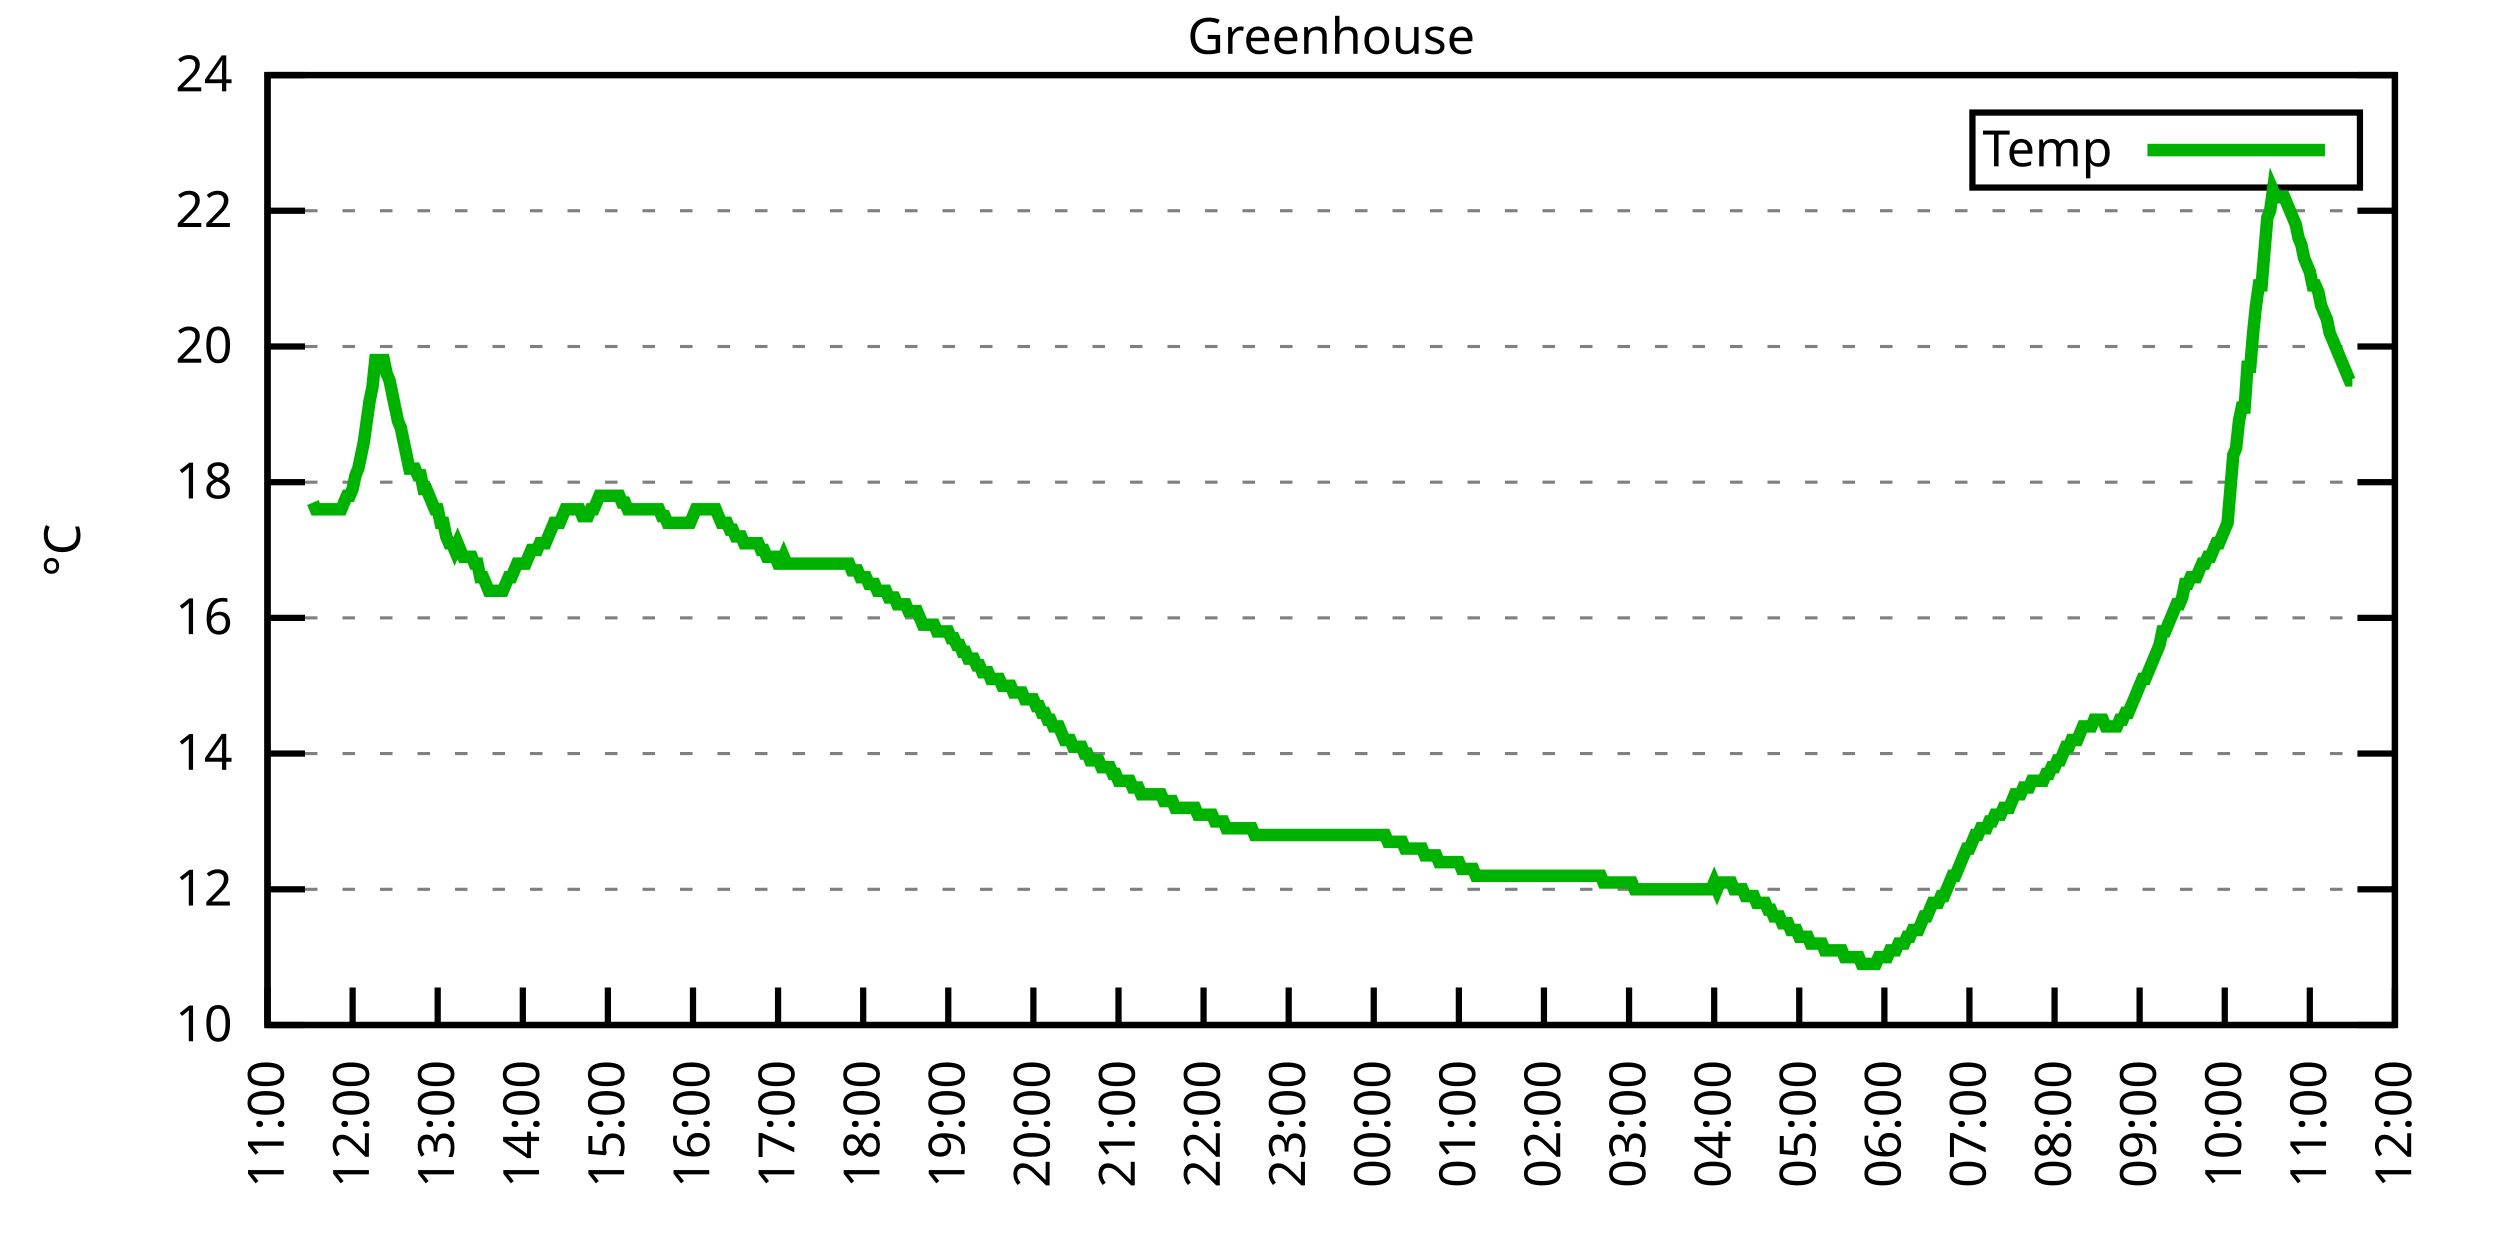
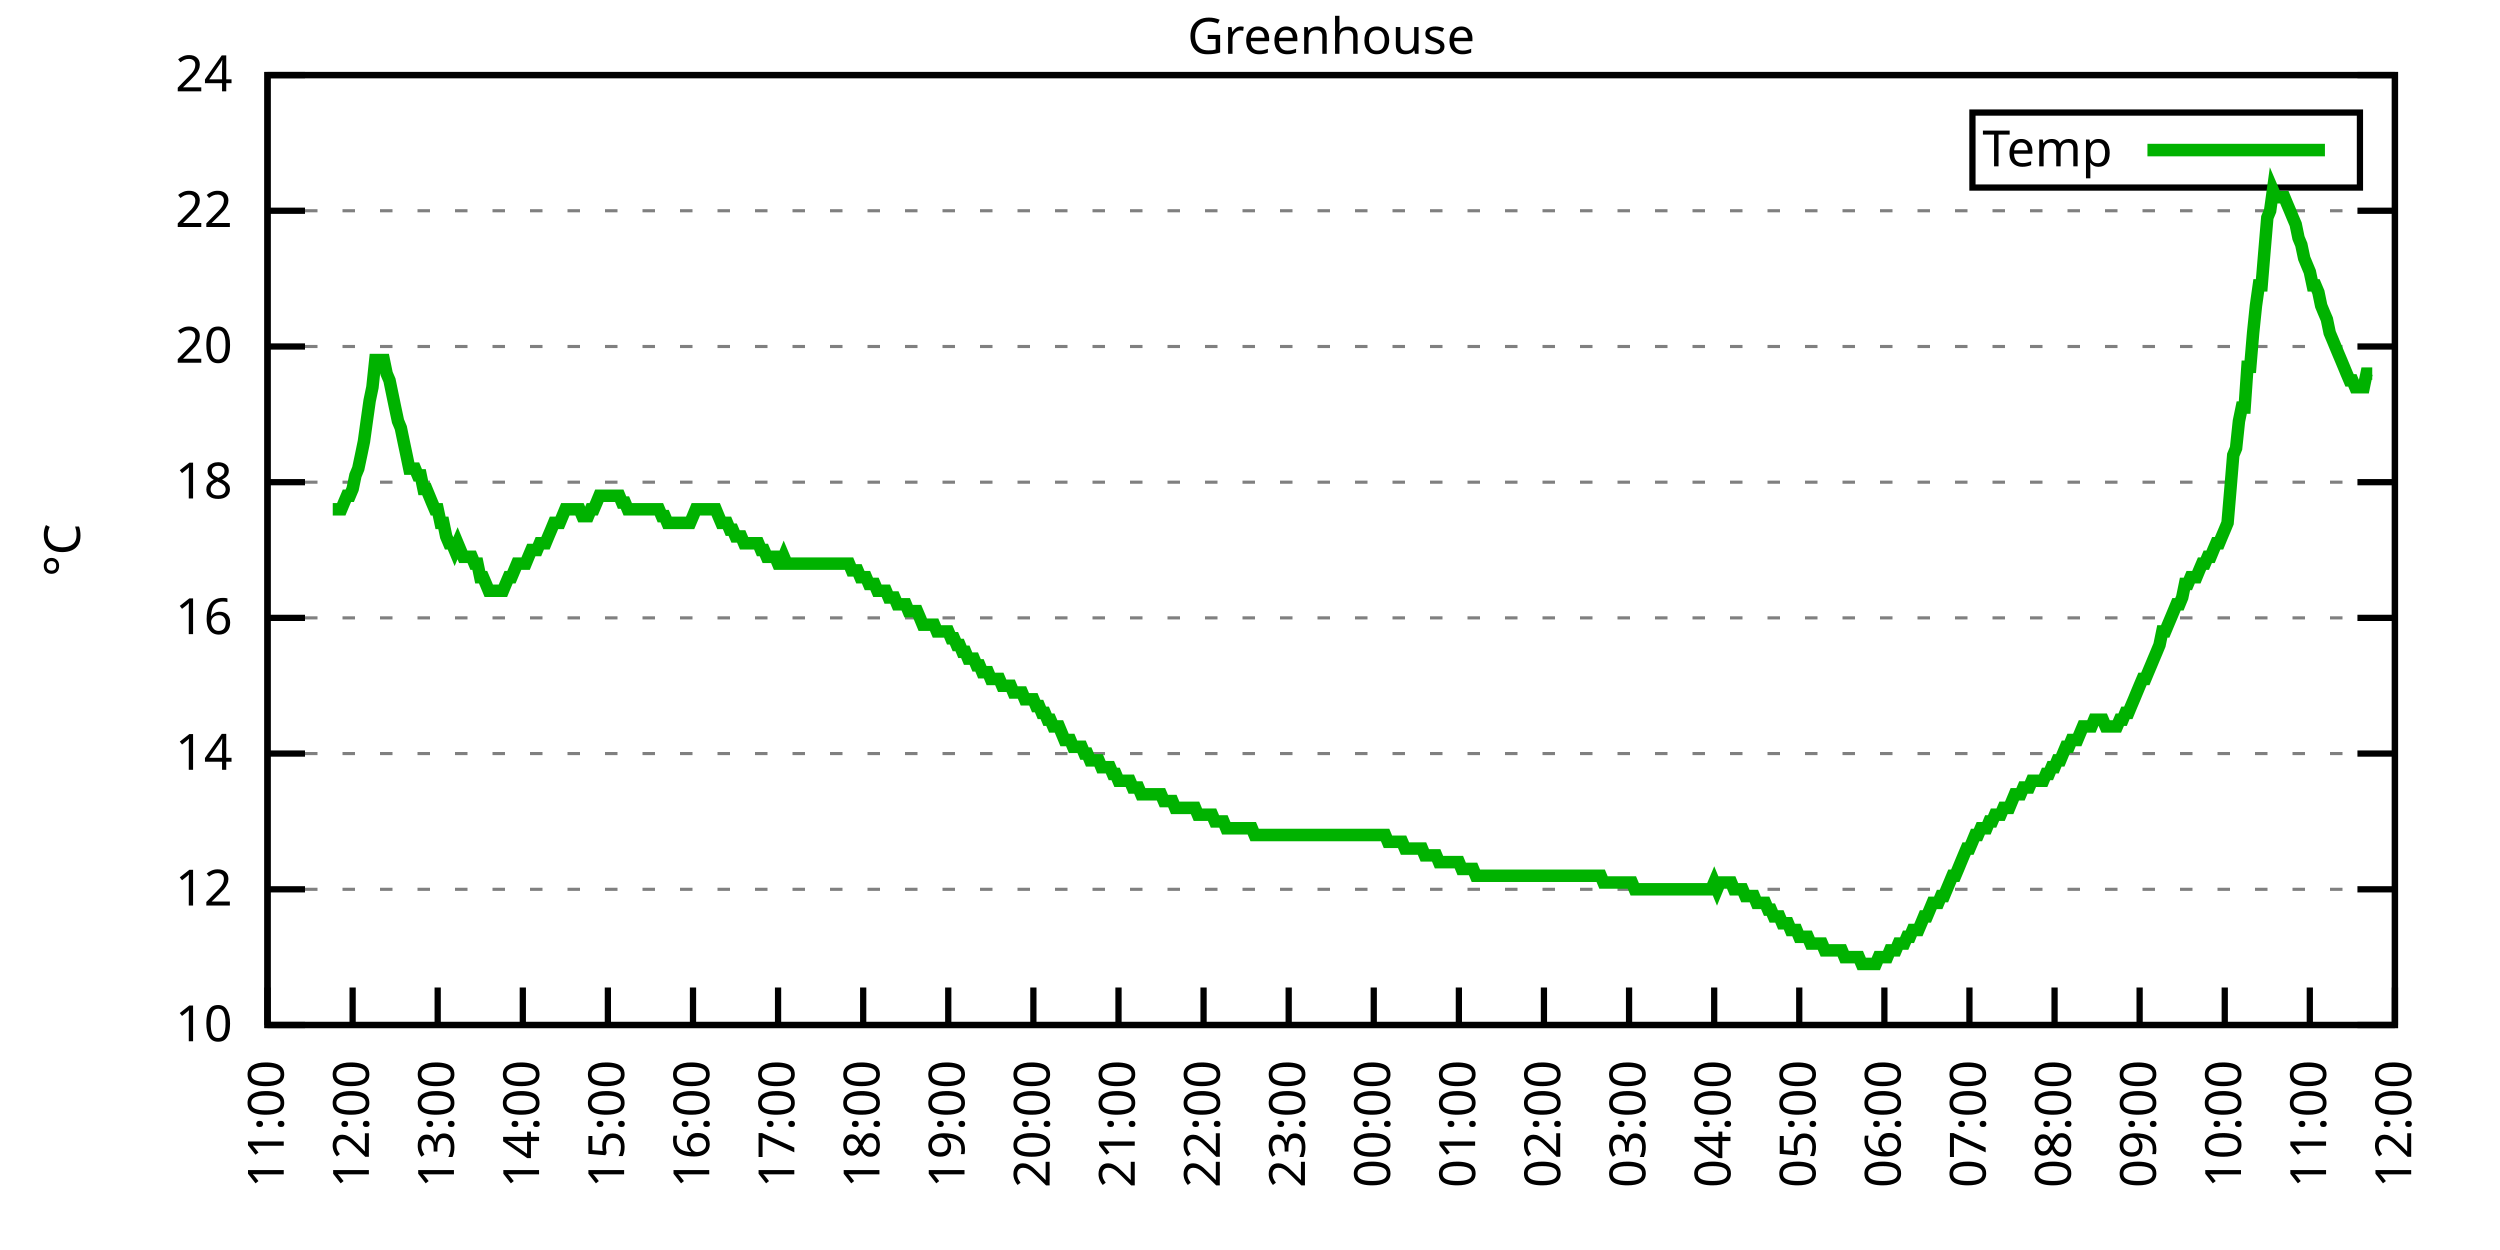
<svg xmlns="http://www.w3.org/2000/svg" xmlns:xlink="http://www.w3.org/1999/xlink" width="400" height="200" viewBox="0 0 400 200">
  <g id="gnuplot_canvas">
    <rect x="0" y="0" width="400" height="200" fill="none" />
    <defs>
      <circle id="gpDot" r="0.5" stroke-width="0.5" stroke="currentColor" />
      <path id="gpPt0" stroke-width="0.333" stroke="currentColor" d="M-1,0 h2 M0,-1 v2" />
      <path id="gpPt1" stroke-width="0.333" stroke="currentColor" d="M-1,-1 L1,1 M1,-1 L-1,1" />
      <path id="gpPt2" stroke-width="0.333" stroke="currentColor" d="M-1,0 L1,0 M0,-1 L0,1 M-1,-1 L1,1 M-1,1 L1,-1" />
      <rect id="gpPt3" stroke-width="0.333" stroke="currentColor" x="-1" y="-1" width="2" height="2" />
      <rect id="gpPt4" stroke-width="0.333" stroke="currentColor" fill="currentColor" x="-1" y="-1" width="2" height="2" />
      <circle id="gpPt5" stroke-width="0.333" stroke="currentColor" cx="0" cy="0" r="1" />
      <use xlink:href="#gpPt5" id="gpPt6" fill="currentColor" stroke="none" />
      <path id="gpPt7" stroke-width="0.333" stroke="currentColor" d="M0,-1.33 L-1.33,0.67 L1.33,0.67 z" />
      <use xlink:href="#gpPt7" id="gpPt8" fill="currentColor" stroke="none" />
      <use xlink:href="#gpPt7" id="gpPt9" stroke="currentColor" transform="rotate(180)" />
      <use xlink:href="#gpPt9" id="gpPt10" fill="currentColor" stroke="none" />
      <use xlink:href="#gpPt3" id="gpPt11" stroke="currentColor" transform="rotate(45)" />
      <use xlink:href="#gpPt11" id="gpPt12" fill="currentColor" stroke="none" />
      <path id="gpPt13" stroke-width="0.333" stroke="currentColor" d="M0,1.330 L1.265,0.411 L0.782,-1.067 L-0.782,-1.076 L-1.265,0.411 z" />
      <use xlink:href="#gpPt13" id="gpPt14" fill="currentColor" stroke="none" />
      <filter id="textbox" filterUnits="objectBoundingBox" x="0" y="0" height="1" width="1">
        <feFlood flood-color="white" flood-opacity="1" result="bgnd" />
        <feComposite in="SourceGraphic" in2="bgnd" operator="atop" />
      </filter>
      <filter id="greybox" filterUnits="objectBoundingBox" x="0" y="0" height="1" width="1">
        <feFlood flood-color="lightgrey" flood-opacity="1" result="grey" />
        <feComposite in="SourceGraphic" in2="grey" operator="atop" />
      </filter>
    </defs>
    <g fill="none" color="white" stroke="currentColor" stroke-width="1.00" stroke-linecap="butt" stroke-linejoin="miter">
</g>
    <g fill="none" color="black" stroke="currentColor" stroke-width="1.00" stroke-linecap="butt" stroke-linejoin="miter">
      <g stroke="none" shape-rendering="crispEdges">
        <polygon fill="rgb(255, 255, 255)" points="42.80,164.00 383.18,164.00 383.18,12.02 42.80,12.02 " />
      </g>
    </g>
    <g fill="none" color="black" stroke="currentColor" stroke-width="1.00" stroke-linecap="butt" stroke-linejoin="miter">
</g>
    <g fill="none" color="black" stroke="black" stroke-width="0.50" stroke-linecap="butt" stroke-linejoin="miter">
</g>
    <g fill="none" color="gray" stroke="currentColor" stroke-width="0.50" stroke-linecap="butt" stroke-linejoin="miter">
      <path stroke="gray" stroke-dasharray="2,4" class="gridline" d="M42.80,164.00 L383.19,164.00  " />
    </g>
    <g fill="none" color="gray" stroke="gray" stroke-width="1.00" stroke-linecap="butt" stroke-linejoin="miter">
</g>
    <g fill="none" color="black" stroke="currentColor" stroke-width="1.00" stroke-linecap="butt" stroke-linejoin="miter">
      <path stroke="black" d="M42.80,164.00 L48.80,164.00 M383.19,164.00 L377.19,164.00  " />
      <g transform="translate(37.20,166.60)" stroke="none" fill="black" font-family="Sans" font-size="8.00" text-anchor="end">
        <text>
          <tspan font-family="Sans"> 10</tspan>
        </text>
      </g>
    </g>
    <g fill="none" color="black" stroke="currentColor" stroke-width="1.00" stroke-linecap="butt" stroke-linejoin="miter">
</g>
    <g fill="none" color="black" stroke="black" stroke-width="0.50" stroke-linecap="butt" stroke-linejoin="miter">
</g>
    <g fill="none" color="gray" stroke="currentColor" stroke-width="0.50" stroke-linecap="butt" stroke-linejoin="miter">
      <path stroke="gray" stroke-dasharray="2,4" class="gridline" d="M42.80,142.29 L383.19,142.29  " />
    </g>
    <g fill="none" color="gray" stroke="gray" stroke-width="1.00" stroke-linecap="butt" stroke-linejoin="miter">
</g>
    <g fill="none" color="black" stroke="currentColor" stroke-width="1.00" stroke-linecap="butt" stroke-linejoin="miter">
      <path stroke="black" d="M42.80,142.29 L48.80,142.29 M383.19,142.29 L377.19,142.29  " />
      <g transform="translate(37.20,144.89)" stroke="none" fill="black" font-family="Sans" font-size="8.00" text-anchor="end">
        <text>
          <tspan font-family="Sans"> 12</tspan>
        </text>
      </g>
    </g>
    <g fill="none" color="black" stroke="currentColor" stroke-width="1.00" stroke-linecap="butt" stroke-linejoin="miter">
</g>
    <g fill="none" color="black" stroke="black" stroke-width="0.50" stroke-linecap="butt" stroke-linejoin="miter">
</g>
    <g fill="none" color="gray" stroke="currentColor" stroke-width="0.50" stroke-linecap="butt" stroke-linejoin="miter">
      <path stroke="gray" stroke-dasharray="2,4" class="gridline" d="M42.80,120.57 L383.19,120.57  " />
    </g>
    <g fill="none" color="gray" stroke="gray" stroke-width="1.00" stroke-linecap="butt" stroke-linejoin="miter">
</g>
    <g fill="none" color="black" stroke="currentColor" stroke-width="1.00" stroke-linecap="butt" stroke-linejoin="miter">
      <path stroke="black" d="M42.80,120.57 L48.80,120.57 M383.19,120.57 L377.19,120.57  " />
      <g transform="translate(37.20,123.17)" stroke="none" fill="black" font-family="Sans" font-size="8.00" text-anchor="end">
        <text>
          <tspan font-family="Sans"> 14</tspan>
        </text>
      </g>
    </g>
    <g fill="none" color="black" stroke="currentColor" stroke-width="1.00" stroke-linecap="butt" stroke-linejoin="miter">
</g>
    <g fill="none" color="black" stroke="black" stroke-width="0.50" stroke-linecap="butt" stroke-linejoin="miter">
</g>
    <g fill="none" color="gray" stroke="currentColor" stroke-width="0.50" stroke-linecap="butt" stroke-linejoin="miter">
      <path stroke="gray" stroke-dasharray="2,4" class="gridline" d="M42.80,98.86 L383.19,98.86  " />
    </g>
    <g fill="none" color="gray" stroke="gray" stroke-width="1.00" stroke-linecap="butt" stroke-linejoin="miter">
</g>
    <g fill="none" color="black" stroke="currentColor" stroke-width="1.00" stroke-linecap="butt" stroke-linejoin="miter">
      <path stroke="black" d="M42.80,98.86 L48.80,98.86 M383.19,98.86 L377.19,98.86  " />
      <g transform="translate(37.20,101.46)" stroke="none" fill="black" font-family="Sans" font-size="8.00" text-anchor="end">
        <text>
          <tspan font-family="Sans"> 16</tspan>
        </text>
      </g>
    </g>
    <g fill="none" color="black" stroke="currentColor" stroke-width="1.00" stroke-linecap="butt" stroke-linejoin="miter">
</g>
    <g fill="none" color="black" stroke="black" stroke-width="0.50" stroke-linecap="butt" stroke-linejoin="miter">
</g>
    <g fill="none" color="gray" stroke="currentColor" stroke-width="0.50" stroke-linecap="butt" stroke-linejoin="miter">
      <path stroke="gray" stroke-dasharray="2,4" class="gridline" d="M42.80,77.15 L383.19,77.15  " />
    </g>
    <g fill="none" color="gray" stroke="gray" stroke-width="1.00" stroke-linecap="butt" stroke-linejoin="miter">
</g>
    <g fill="none" color="black" stroke="currentColor" stroke-width="1.00" stroke-linecap="butt" stroke-linejoin="miter">
      <path stroke="black" d="M42.80,77.15 L48.80,77.15 M383.19,77.15 L377.19,77.15  " />
      <g transform="translate(37.20,79.75)" stroke="none" fill="black" font-family="Sans" font-size="8.00" text-anchor="end">
        <text>
          <tspan font-family="Sans"> 18</tspan>
        </text>
      </g>
    </g>
    <g fill="none" color="black" stroke="currentColor" stroke-width="1.00" stroke-linecap="butt" stroke-linejoin="miter">
</g>
    <g fill="none" color="black" stroke="black" stroke-width="0.50" stroke-linecap="butt" stroke-linejoin="miter">
</g>
    <g fill="none" color="gray" stroke="currentColor" stroke-width="0.50" stroke-linecap="butt" stroke-linejoin="miter">
      <path stroke="gray" stroke-dasharray="2,4" class="gridline" d="M42.80,55.44 L383.19,55.44  " />
    </g>
    <g fill="none" color="gray" stroke="gray" stroke-width="1.00" stroke-linecap="butt" stroke-linejoin="miter">
</g>
    <g fill="none" color="black" stroke="currentColor" stroke-width="1.00" stroke-linecap="butt" stroke-linejoin="miter">
      <path stroke="black" d="M42.80,55.44 L48.80,55.44 M383.19,55.44 L377.19,55.44  " />
      <g transform="translate(37.20,58.04)" stroke="none" fill="black" font-family="Sans" font-size="8.00" text-anchor="end">
        <text>
          <tspan font-family="Sans"> 20</tspan>
        </text>
      </g>
    </g>
    <g fill="none" color="black" stroke="currentColor" stroke-width="1.00" stroke-linecap="butt" stroke-linejoin="miter">
</g>
    <g fill="none" color="black" stroke="black" stroke-width="0.50" stroke-linecap="butt" stroke-linejoin="miter">
</g>
    <g fill="none" color="gray" stroke="currentColor" stroke-width="0.50" stroke-linecap="butt" stroke-linejoin="miter">
      <path stroke="gray" stroke-dasharray="2,4" class="gridline" d="M42.80,33.72 L383.19,33.72  " />
    </g>
    <g fill="none" color="gray" stroke="gray" stroke-width="1.00" stroke-linecap="butt" stroke-linejoin="miter">
</g>
    <g fill="none" color="black" stroke="currentColor" stroke-width="1.00" stroke-linecap="butt" stroke-linejoin="miter">
      <path stroke="black" d="M42.80,33.72 L48.80,33.72 M383.19,33.72 L377.19,33.72  " />
      <g transform="translate(37.20,36.32)" stroke="none" fill="black" font-family="Sans" font-size="8.00" text-anchor="end">
        <text>
          <tspan font-family="Sans"> 22</tspan>
        </text>
      </g>
    </g>
    <g fill="none" color="black" stroke="currentColor" stroke-width="1.00" stroke-linecap="butt" stroke-linejoin="miter">
</g>
    <g fill="none" color="black" stroke="black" stroke-width="0.50" stroke-linecap="butt" stroke-linejoin="miter">
</g>
    <g fill="none" color="gray" stroke="currentColor" stroke-width="0.50" stroke-linecap="butt" stroke-linejoin="miter">
      <path stroke="gray" stroke-dasharray="2,4" class="gridline" d="M42.80,12.01 L383.19,12.01  " />
    </g>
    <g fill="none" color="gray" stroke="gray" stroke-width="1.00" stroke-linecap="butt" stroke-linejoin="miter">
</g>
    <g fill="none" color="black" stroke="currentColor" stroke-width="1.00" stroke-linecap="butt" stroke-linejoin="miter">
      <path stroke="black" d="M42.80,12.01 L48.80,12.01 M383.19,12.01 L377.19,12.01  " />
      <g transform="translate(37.20,14.61)" stroke="none" fill="black" font-family="Sans" font-size="8.00" text-anchor="end">
        <text>
          <tspan font-family="Sans"> 24</tspan>
        </text>
      </g>
    </g>
    <g fill="none" color="black" stroke="currentColor" stroke-width="1.00" stroke-linecap="butt" stroke-linejoin="miter">
      <path stroke="black" d="M42.80,164.00 L42.80,158.00  " />
      <g transform="translate(45.40,169.60) rotate(270.00)" stroke="none" fill="black" font-family="Sans" font-size="8.00" text-anchor="end">
        <text>
          <tspan font-family="Sans">11:00</tspan>
        </text>
      </g>
    </g>
    <g fill="none" color="black" stroke="currentColor" stroke-width="1.00" stroke-linecap="butt" stroke-linejoin="miter">
      <path stroke="black" d="M56.42,164.00 L56.42,158.00  " />
      <g transform="translate(59.02,169.60) rotate(270.00)" stroke="none" fill="black" font-family="Sans" font-size="8.00" text-anchor="end">
        <text>
          <tspan font-family="Sans">12:00</tspan>
        </text>
      </g>
    </g>
    <g fill="none" color="black" stroke="currentColor" stroke-width="1.00" stroke-linecap="butt" stroke-linejoin="miter">
      <path stroke="black" d="M70.03,164.00 L70.03,158.00  " />
      <g transform="translate(72.63,169.60) rotate(270.00)" stroke="none" fill="black" font-family="Sans" font-size="8.00" text-anchor="end">
        <text>
          <tspan font-family="Sans">13:00</tspan>
        </text>
      </g>
    </g>
    <g fill="none" color="black" stroke="currentColor" stroke-width="1.00" stroke-linecap="butt" stroke-linejoin="miter">
      <path stroke="black" d="M83.65,164.00 L83.65,158.00  " />
      <g transform="translate(86.25,169.60) rotate(270.00)" stroke="none" fill="black" font-family="Sans" font-size="8.00" text-anchor="end">
        <text>
          <tspan font-family="Sans">14:00</tspan>
        </text>
      </g>
    </g>
    <g fill="none" color="black" stroke="currentColor" stroke-width="1.00" stroke-linecap="butt" stroke-linejoin="miter">
      <path stroke="black" d="M97.26,164.00 L97.26,158.00  " />
      <g transform="translate(99.86,169.60) rotate(270.00)" stroke="none" fill="black" font-family="Sans" font-size="8.00" text-anchor="end">
        <text>
          <tspan font-family="Sans">15:00</tspan>
        </text>
      </g>
    </g>
    <g fill="none" color="black" stroke="currentColor" stroke-width="1.00" stroke-linecap="butt" stroke-linejoin="miter">
      <path stroke="black" d="M110.88,164.00 L110.88,158.00  " />
      <g transform="translate(113.48,169.60) rotate(270.00)" stroke="none" fill="black" font-family="Sans" font-size="8.00" text-anchor="end">
        <text>
          <tspan font-family="Sans">16:00</tspan>
        </text>
      </g>
    </g>
    <g fill="none" color="black" stroke="currentColor" stroke-width="1.00" stroke-linecap="butt" stroke-linejoin="miter">
      <path stroke="black" d="M124.49,164.00 L124.49,158.00  " />
      <g transform="translate(127.09,169.60) rotate(270.00)" stroke="none" fill="black" font-family="Sans" font-size="8.00" text-anchor="end">
        <text>
          <tspan font-family="Sans">17:00</tspan>
        </text>
      </g>
    </g>
    <g fill="none" color="black" stroke="currentColor" stroke-width="1.00" stroke-linecap="butt" stroke-linejoin="miter">
      <path stroke="black" d="M138.11,164.00 L138.11,158.00  " />
      <g transform="translate(140.71,169.60) rotate(270.00)" stroke="none" fill="black" font-family="Sans" font-size="8.00" text-anchor="end">
        <text>
          <tspan font-family="Sans">18:00</tspan>
        </text>
      </g>
    </g>
    <g fill="none" color="black" stroke="currentColor" stroke-width="1.00" stroke-linecap="butt" stroke-linejoin="miter">
      <path stroke="black" d="M151.72,164.00 L151.72,158.00  " />
      <g transform="translate(154.32,169.60) rotate(270.00)" stroke="none" fill="black" font-family="Sans" font-size="8.00" text-anchor="end">
        <text>
          <tspan font-family="Sans">19:00</tspan>
        </text>
      </g>
    </g>
    <g fill="none" color="black" stroke="currentColor" stroke-width="1.00" stroke-linecap="butt" stroke-linejoin="miter">
      <path stroke="black" d="M165.34,164.00 L165.34,158.00  " />
      <g transform="translate(167.94,169.60) rotate(270.00)" stroke="none" fill="black" font-family="Sans" font-size="8.00" text-anchor="end">
        <text>
          <tspan font-family="Sans">20:00</tspan>
        </text>
      </g>
    </g>
    <g fill="none" color="black" stroke="currentColor" stroke-width="1.00" stroke-linecap="butt" stroke-linejoin="miter">
      <path stroke="black" d="M178.96,164.00 L178.96,158.00  " />
      <g transform="translate(181.56,169.60) rotate(270.00)" stroke="none" fill="black" font-family="Sans" font-size="8.00" text-anchor="end">
        <text>
          <tspan font-family="Sans">21:00</tspan>
        </text>
      </g>
    </g>
    <g fill="none" color="black" stroke="currentColor" stroke-width="1.00" stroke-linecap="butt" stroke-linejoin="miter">
      <path stroke="black" d="M192.57,164.00 L192.57,158.00  " />
      <g transform="translate(195.17,169.60) rotate(270.00)" stroke="none" fill="black" font-family="Sans" font-size="8.00" text-anchor="end">
        <text>
          <tspan font-family="Sans">22:00</tspan>
        </text>
      </g>
    </g>
    <g fill="none" color="black" stroke="currentColor" stroke-width="1.00" stroke-linecap="butt" stroke-linejoin="miter">
      <path stroke="black" d="M206.19,164.00 L206.19,158.00  " />
      <g transform="translate(208.79,169.60) rotate(270.00)" stroke="none" fill="black" font-family="Sans" font-size="8.00" text-anchor="end">
        <text>
          <tspan font-family="Sans">23:00</tspan>
        </text>
      </g>
    </g>
    <g fill="none" color="black" stroke="currentColor" stroke-width="1.00" stroke-linecap="butt" stroke-linejoin="miter">
      <path stroke="black" d="M219.80,164.00 L219.80,158.00  " />
      <g transform="translate(222.40,169.60) rotate(270.00)" stroke="none" fill="black" font-family="Sans" font-size="8.00" text-anchor="end">
        <text>
          <tspan font-family="Sans">00:00</tspan>
        </text>
      </g>
    </g>
    <g fill="none" color="black" stroke="currentColor" stroke-width="1.00" stroke-linecap="butt" stroke-linejoin="miter">
      <path stroke="black" d="M233.42,164.00 L233.42,158.00  " />
      <g transform="translate(236.02,169.60) rotate(270.00)" stroke="none" fill="black" font-family="Sans" font-size="8.00" text-anchor="end">
        <text>
          <tspan font-family="Sans">01:00</tspan>
        </text>
      </g>
    </g>
    <g fill="none" color="black" stroke="currentColor" stroke-width="1.00" stroke-linecap="butt" stroke-linejoin="miter">
      <path stroke="black" d="M247.03,164.00 L247.03,158.00  " />
      <g transform="translate(249.63,169.60) rotate(270.00)" stroke="none" fill="black" font-family="Sans" font-size="8.00" text-anchor="end">
        <text>
          <tspan font-family="Sans">02:00</tspan>
        </text>
      </g>
    </g>
    <g fill="none" color="black" stroke="currentColor" stroke-width="1.00" stroke-linecap="butt" stroke-linejoin="miter">
      <path stroke="black" d="M260.65,164.00 L260.65,158.00  " />
      <g transform="translate(263.25,169.60) rotate(270.00)" stroke="none" fill="black" font-family="Sans" font-size="8.00" text-anchor="end">
        <text>
          <tspan font-family="Sans">03:00</tspan>
        </text>
      </g>
    </g>
    <g fill="none" color="black" stroke="currentColor" stroke-width="1.00" stroke-linecap="butt" stroke-linejoin="miter">
      <path stroke="black" d="M274.27,164.00 L274.27,158.00  " />
      <g transform="translate(276.87,169.60) rotate(270.00)" stroke="none" fill="black" font-family="Sans" font-size="8.00" text-anchor="end">
        <text>
          <tspan font-family="Sans">04:00</tspan>
        </text>
      </g>
    </g>
    <g fill="none" color="black" stroke="currentColor" stroke-width="1.00" stroke-linecap="butt" stroke-linejoin="miter">
      <path stroke="black" d="M287.88,164.00 L287.88,158.00  " />
      <g transform="translate(290.48,169.60) rotate(270.00)" stroke="none" fill="black" font-family="Sans" font-size="8.00" text-anchor="end">
        <text>
          <tspan font-family="Sans">05:00</tspan>
        </text>
      </g>
    </g>
    <g fill="none" color="black" stroke="currentColor" stroke-width="1.00" stroke-linecap="butt" stroke-linejoin="miter">
      <path stroke="black" d="M301.50,164.00 L301.50,158.00  " />
      <g transform="translate(304.10,169.60) rotate(270.00)" stroke="none" fill="black" font-family="Sans" font-size="8.00" text-anchor="end">
        <text>
          <tspan font-family="Sans">06:00</tspan>
        </text>
      </g>
    </g>
    <g fill="none" color="black" stroke="currentColor" stroke-width="1.00" stroke-linecap="butt" stroke-linejoin="miter">
      <path stroke="black" d="M315.11,164.00 L315.11,158.00  " />
      <g transform="translate(317.71,169.60) rotate(270.00)" stroke="none" fill="black" font-family="Sans" font-size="8.00" text-anchor="end">
        <text>
          <tspan font-family="Sans">07:00</tspan>
        </text>
      </g>
    </g>
    <g fill="none" color="black" stroke="currentColor" stroke-width="1.00" stroke-linecap="butt" stroke-linejoin="miter">
      <path stroke="black" d="M328.73,164.00 L328.73,158.00  " />
      <g transform="translate(331.33,169.60) rotate(270.00)" stroke="none" fill="black" font-family="Sans" font-size="8.00" text-anchor="end">
        <text>
          <tspan font-family="Sans">08:00</tspan>
        </text>
      </g>
    </g>
    <g fill="none" color="black" stroke="currentColor" stroke-width="1.00" stroke-linecap="butt" stroke-linejoin="miter">
      <path stroke="black" d="M342.34,164.00 L342.34,158.00  " />
      <g transform="translate(344.94,169.60) rotate(270.00)" stroke="none" fill="black" font-family="Sans" font-size="8.00" text-anchor="end">
        <text>
          <tspan font-family="Sans">09:00</tspan>
        </text>
      </g>
    </g>
    <g fill="none" color="black" stroke="currentColor" stroke-width="1.00" stroke-linecap="butt" stroke-linejoin="miter">
      <path stroke="black" d="M355.96,164.00 L355.96,158.00  " />
      <g transform="translate(358.56,169.60) rotate(270.00)" stroke="none" fill="black" font-family="Sans" font-size="8.00" text-anchor="end">
        <text>
          <tspan font-family="Sans">10:00</tspan>
        </text>
      </g>
    </g>
    <g fill="none" color="black" stroke="currentColor" stroke-width="1.00" stroke-linecap="butt" stroke-linejoin="miter">
      <path stroke="black" d="M369.57,164.00 L369.57,158.00  " />
      <g transform="translate(372.17,169.60) rotate(270.00)" stroke="none" fill="black" font-family="Sans" font-size="8.00" text-anchor="end">
        <text>
          <tspan font-family="Sans">11:00</tspan>
        </text>
      </g>
    </g>
    <g fill="none" color="black" stroke="currentColor" stroke-width="1.00" stroke-linecap="butt" stroke-linejoin="miter">
      <path stroke="black" d="M383.19,164.00 L383.19,158.00  " />
      <g transform="translate(385.79,169.60) rotate(270.00)" stroke="none" fill="black" font-family="Sans" font-size="8.00" text-anchor="end">
        <text>
          <tspan font-family="Sans">12:00</tspan>
        </text>
      </g>
    </g>
    <g fill="none" color="black" stroke="currentColor" stroke-width="1.00" stroke-linecap="butt" stroke-linejoin="miter">
</g>
    <g fill="none" color="black" stroke="currentColor" stroke-width="1.00" stroke-linecap="butt" stroke-linejoin="miter">
      <path stroke="black" d="M42.80,12.01 L42.80,164.00 L383.19,164.00 L383.19,12.01 L42.80,12.01 Z  " />
    </g>
    <g fill="none" color="black" stroke="currentColor" stroke-width="1.00" stroke-linecap="butt" stroke-linejoin="miter">
</g>
    <g fill="none" color="black" stroke="currentColor" stroke-width="1.00" stroke-linecap="butt" stroke-linejoin="miter">
      <path stroke="black" d="M315.59,30.01 L315.59,18.01 L377.59,18.01 L377.59,30.01 L315.59,30.01 Z  " />
    </g>
    <g id="Greenhouse_plot_1">
      <g fill="none" color="white" stroke="black" stroke-width="2.00" stroke-linecap="butt" stroke-linejoin="miter">
</g>
      <g fill="none" color="black" stroke="currentColor" stroke-width="2.00" stroke-linecap="butt" stroke-linejoin="miter">
        <g transform="translate(337.99,26.61)" stroke="none" fill="black" font-family="Sans" font-size="8.00" text-anchor="end">
          <text>
            <tspan font-family="Sans">Temp</tspan>
          </text>
        </g>
      </g>
      <g fill="none" color="black" stroke="currentColor" stroke-width="2.00" stroke-linecap="butt" stroke-linejoin="miter">
-         <path stroke="rgb(  0, 178,   0)" d="M343.59,24.01 L371.99,24.01 M50.06,80.41 L50.52,81.49 L50.97,81.49 L51.42,81.49 L51.88,81.49 L52.33,81.49   L52.78,81.49 L53.24,81.49 L53.69,81.49 L54.15,81.49 L54.60,81.49 L55.05,80.41 L55.51,79.32 L55.96,79.32   L56.42,78.23 L56.87,76.06 L57.32,74.98 L57.78,72.81 L58.23,70.63 L58.68,67.38 L59.14,64.12 L59.59,61.95   L60.05,57.61 L60.50,57.61 L60.95,57.61 L61.41,57.61 L61.86,59.78 L62.32,60.86 L62.77,63.04 L63.22,65.21   L63.68,67.38 L64.13,68.46 L64.58,70.63 L65.04,72.81 L65.49,74.98 L65.95,74.98 L66.40,74.98 L66.85,76.06   L67.31,76.06 L67.76,78.23 L68.22,78.23 L68.67,79.32 L69.12,80.41 L69.58,81.49 L70.03,81.49 L70.49,83.66   L70.94,83.66 L71.39,85.83 L71.85,86.92 L72.30,86.92 L72.75,88.00 L73.21,86.92 L73.66,88.00 L74.12,89.09   L74.57,89.09 L75.02,89.09 L75.48,89.09 L75.93,90.18 L76.39,90.18 L76.84,92.35 L77.29,92.35 L77.75,93.43   L78.20,94.52 L78.65,94.52 L79.11,94.52 L79.56,94.52 L80.02,94.52 L80.47,94.52 L80.92,93.43 L81.38,92.35   L81.83,92.35 L82.29,91.26 L82.74,90.18 L83.19,90.18 L83.65,90.18 L84.10,90.18 L84.55,89.09 L85.01,88.00   L85.46,88.00 L85.92,88.00 L86.37,86.92 L86.82,86.92 L87.28,86.92 L87.73,85.83 L88.19,84.75 L88.64,83.66   L89.09,83.66 L89.55,83.66 L90.00,82.58 L90.45,81.49 L90.91,81.49 L91.36,81.49 L91.82,81.49 L92.27,81.49   L92.72,81.49 L93.18,82.58 L93.63,82.58 L94.09,82.58 L94.54,81.49 L94.99,81.49 L95.45,80.41 L95.90,79.32   L96.35,79.32 L96.81,79.32 L97.26,79.32 L97.72,79.32 L98.17,79.32 L98.62,79.32 L99.08,79.32 L99.53,80.41   L99.99,80.41 L100.44,81.49 L100.89,81.49 L101.35,81.49 L101.80,81.49 L102.25,81.49 L102.71,81.49 L103.16,81.49   L103.62,81.49 L104.07,81.49 L104.52,81.49 L104.98,81.49 L105.43,81.49 L105.89,82.58 L106.34,82.58 L106.79,83.66   L107.25,83.66 L107.70,83.66 L108.15,83.66 L108.61,83.66 L109.06,83.66 L109.52,83.66 L109.97,83.66 L110.42,83.66   L110.88,82.58 L111.33,81.49 L111.79,81.49 L112.24,81.49 L112.69,81.49 L113.15,81.49 L113.60,81.49 L114.05,81.49   L114.51,81.49 L114.96,82.58 L115.42,83.66 L115.87,83.66 L116.32,83.66 L116.78,84.75 L117.23,84.75 L117.69,85.83   L118.14,85.83 L118.59,85.83 L119.05,86.92 L119.50,86.92 L119.96,86.92 L120.41,86.92 L120.86,86.92 L121.32,86.92   L121.77,88.00 L122.22,88.00 L122.68,89.09 L123.13,89.09 L123.59,89.09 L124.04,89.09 L124.49,90.18 L124.95,90.18   L125.40,89.09 L125.86,90.18 L126.31,90.18 L126.76,90.18 L127.22,90.18 L127.67,90.18 L128.12,90.18 L128.58,90.18   L129.03,90.18 L129.49,90.18 L129.94,90.18 L130.39,90.18 L130.85,90.18 L131.30,90.18 L131.76,90.18 L132.21,90.18   L132.66,90.18 L133.12,90.18 L133.57,90.18 L134.02,90.18 L134.48,90.18 L134.93,90.18 L135.39,90.18 L135.84,90.18   L136.29,91.26 L136.75,91.26 L137.20,91.26 L137.66,92.35 L138.11,92.35 L138.56,92.35 L139.02,93.43 L139.47,93.43   L139.92,93.43 L140.38,94.52 L140.83,94.52 L141.29,94.52 L141.74,94.52 L142.19,95.60 L142.65,95.60 L143.10,95.60   L143.56,96.69 L144.01,96.69 L144.46,96.69 L144.92,96.69 L145.37,97.78 L145.82,97.78 L146.28,97.78 L146.73,97.78   L147.19,98.86 L147.64,99.95 L148.09,99.95 L148.55,99.95 L149.00,99.95 L149.46,99.95 L149.91,101.03 L150.36,101.03   L150.82,101.03 L151.27,101.03 L151.72,101.03 L152.18,102.12 L152.63,102.12 L153.09,103.20 L153.54,103.20 L153.99,104.29   L154.45,104.29 L154.90,105.38 L155.36,105.38 L155.81,105.38 L156.26,106.46 L156.72,106.46 L157.17,107.55 L157.62,107.55   L158.08,107.55 L158.53,108.63 L158.99,108.63 L159.44,108.63 L159.89,108.63 L160.35,109.72 L160.80,109.72 L161.26,109.72   L161.71,109.72 L162.16,110.80 L162.62,110.80 L163.07,110.80 L163.52,110.80 L163.98,111.89 L164.43,111.89 L164.89,111.89   L165.34,111.89 L165.79,112.97 L166.25,112.97 L166.70,114.06 L167.16,114.06 L167.61,115.15 L168.06,115.15 L168.52,116.23   L168.97,116.23 L169.43,116.23 L169.88,117.32 L170.33,118.40 L170.79,118.40 L171.24,118.40 L171.69,119.49 L172.15,119.49   L172.60,119.49 L173.06,119.49 L173.51,120.57 L173.96,120.57 L174.42,121.66 L174.87,121.66 L175.33,121.66 L175.78,121.66   L176.23,122.75 L176.69,122.75 L177.14,122.75 L177.59,122.75 L178.05,123.83 L178.50,123.83 L178.96,124.92 L179.41,124.92   L179.86,124.92 L180.32,124.92 L180.77,124.92 L181.23,126.00 L181.68,126.00 L182.13,126.00 L182.59,127.09 L183.04,127.09   L183.49,127.09 L183.95,127.09 L184.40,127.09 L184.86,127.09 L185.31,127.09 L185.76,127.09 L186.22,128.17 L186.67,128.17   L187.13,128.17 L187.58,128.17 L188.03,129.26 L188.49,129.26 L188.94,129.26 L189.39,129.26 L189.85,129.26 L190.30,129.26   L190.76,129.26 L191.21,129.26 L191.66,130.35 L192.12,130.35 L192.57,130.35 L193.03,130.35 L193.48,130.35 L193.93,130.35   L194.39,131.43 L194.84,131.43 L195.29,131.43 L195.75,131.43 L196.20,132.52 L196.66,132.52 L197.11,132.52 L197.56,132.52   L198.02,132.52 L198.47,132.52 L198.93,132.52 L199.38,132.52 L199.83,132.52 L200.29,132.52 L200.74,133.60 L201.19,133.60   L201.65,133.60 L202.10,133.60 L202.56,133.60 L203.01,133.60 L203.46,133.60 L203.92,133.60 L204.37,133.60 L204.83,133.60   L205.28,133.60 L205.73,133.60 L206.19,133.60 L206.64,133.60 L207.09,133.60 L207.55,133.60 L208.00,133.60 L208.46,133.60   L208.91,133.60 L209.36,133.60 L209.82,133.60 L210.27,133.60 L210.73,133.60 L211.18,133.60 L211.63,133.60 L212.09,133.60   L212.54,133.60 L213.00,133.60 L213.45,133.60 L213.90,133.60 L214.36,133.60 L214.81,133.60 L215.26,133.60 L215.72,133.60   L216.17,133.60 L216.63,133.60 L217.08,133.60 L217.53,133.60 L217.99,133.60 L218.44,133.60 L218.90,133.60 L219.35,133.60   L219.80,133.60 L220.26,133.60 L220.71,133.60 L221.16,133.60 L221.62,133.60 L222.07,134.69 L222.53,134.69 L222.98,134.69   L223.43,134.69 L223.89,134.69 L224.34,134.69 L224.80,135.77 L225.25,135.77 L225.70,135.77 L226.16,135.77 L226.61,135.77   L227.06,135.77 L227.52,135.77 L227.97,136.86 L228.43,136.86 L228.88,136.86 L229.33,136.86 L229.79,136.86 L230.24,137.94   L230.70,137.94 L231.15,137.94 L231.60,137.94 L232.06,137.94 L232.51,137.94 L232.96,137.94 L233.42,137.94 L233.87,139.03   L234.33,139.03 L234.78,139.03 L235.23,139.03 L235.69,139.03 L236.14,140.12 L236.60,140.12 L237.05,140.12 L237.50,140.12   L237.96,140.12 L238.41,140.12 L238.86,140.12 L239.32,140.12 L239.77,140.12 L240.23,140.12 L240.68,140.12 L241.13,140.12   L241.59,140.12 L242.04,140.12 L242.50,140.12 L242.95,140.12 L243.40,140.12 L243.86,140.12 L244.31,140.12 L244.76,140.12   L245.22,140.12 L245.67,140.12 L246.13,140.12 L246.58,140.12 L247.03,140.12 L247.49,140.12 L247.94,140.12 L248.40,140.12   L248.85,140.12 L249.30,140.12 L249.76,140.12 L250.21,140.12 L250.66,140.12 L251.12,140.12 L251.57,140.12 L252.03,140.12   L252.48,140.12 L252.93,140.12 L253.39,140.12 L253.84,140.12 L254.30,140.12 L254.75,140.12 L255.20,140.12 L255.66,140.12   L256.11,140.12 L256.56,141.20 L257.02,141.20 L257.47,141.20 L257.93,141.20 L258.38,141.20 L258.83,141.20 L259.29,141.20   L259.74,141.20 L260.20,141.20 L260.65,141.20 L261.10,141.20 L261.56,142.29 L262.01,142.29 L262.47,142.29 L262.92,142.29   L263.37,142.29 L263.83,142.29 L264.28,142.29 L264.73,142.29 L265.19,142.29 L265.64,142.29 L266.10,142.29 L266.55,142.29   L267.00,142.29 L267.46,142.29 L267.91,142.29 L268.37,142.29 L268.82,142.29 L269.27,142.29 L269.73,142.29 L270.18,142.29   L270.63,142.29 L271.09,142.29 L271.54,142.29 L272.00,142.29 L272.45,142.29 L272.90,142.29 L273.36,142.29 L273.81,142.29   L274.27,141.20 L274.72,142.29 L275.17,141.20 L275.63,141.20 L276.08,141.20 L276.53,141.20 L276.99,141.20 L277.44,142.29   L277.90,142.29 L278.35,142.29 L278.80,142.29 L279.26,143.37 L279.71,143.37 L280.17,143.37 L280.62,143.37 L281.07,144.46   L281.53,144.46 L281.98,144.46 L282.43,144.46 L282.89,145.54 L283.34,145.54 L283.80,146.63 L284.25,146.63 L284.70,146.63   L285.16,147.72 L285.61,147.72 L286.07,147.72 L286.52,148.80 L286.97,148.80 L287.43,148.80 L287.88,149.89 L288.33,149.89   L288.79,149.89 L289.24,149.89 L289.70,150.97 L290.15,150.97 L290.60,150.97 L291.06,150.97 L291.51,150.97 L291.97,152.06   L292.42,152.06 L292.87,152.06 L293.33,152.06 L293.78,152.06 L294.23,152.06 L294.69,152.06 L295.14,153.14 L295.60,153.14   L296.05,153.14 L296.50,153.14 L296.96,153.14 L297.41,153.14 L297.87,154.23 L298.32,154.23 L298.77,154.23 L299.23,154.23   L299.68,154.23 L300.13,154.23 L300.59,153.14 L301.04,153.14 L301.50,153.14 L301.95,153.14 L302.40,152.06 L302.86,152.06   L303.31,152.06 L303.77,150.97 L304.22,150.97 L304.67,150.97 L305.13,149.89 L305.58,149.89 L306.03,148.80 L306.49,148.80   L306.94,148.80 L307.40,147.72 L307.85,146.63 L308.30,146.63 L308.76,145.54 L309.21,144.46 L309.67,144.46 L310.12,144.46   L310.57,143.37 L311.03,143.37 L311.48,142.29 L311.94,141.20 L312.39,140.12 L312.84,140.12 L313.30,139.03 L313.75,137.94   L314.20,136.86 L314.66,135.77 L315.11,135.77 L315.57,134.69 L316.02,133.60 L316.47,133.60 L316.93,132.52 L317.38,132.52   L317.84,132.52 L318.29,131.43 L318.74,131.43 L319.20,130.35 L319.65,130.35 L320.10,130.35 L320.56,129.26 L321.01,129.26   L321.47,129.26 L321.92,128.17 L322.37,127.09 L322.83,127.09 L323.28,127.09 L323.74,126.00 L324.19,126.00 L324.64,126.00   L325.10,124.92 L325.55,124.92 L326.00,124.92 L326.46,124.92 L326.91,124.92 L327.37,123.83 L327.82,123.83 L328.27,122.75   L328.73,122.75 L329.18,121.66 L329.64,121.66 L330.09,120.57 L330.54,119.49 L331.00,119.49 L331.45,118.40 L331.90,118.40   L332.36,118.40 L332.81,117.32 L333.27,116.23 L333.72,116.23 L334.17,116.23 L334.63,116.23 L335.08,115.15 L335.54,115.15   L335.99,115.15 L336.44,115.15 L336.90,116.23 L337.35,116.23 L337.80,116.23 L338.26,116.23 L338.71,116.23 L339.17,115.15   L339.62,115.15 L340.07,114.06 L340.53,114.06 L340.98,112.97 L341.44,111.89 L341.89,110.80 L342.34,109.72 L342.80,108.63   L343.25,108.63 L343.70,107.55 L344.16,106.46 L344.61,105.38 L345.07,104.29 L345.52,103.20 L345.97,101.03 L346.43,101.03   L346.88,99.95 L347.34,98.86 L347.79,97.78 L348.24,96.69 L348.70,96.69 L349.15,95.60 L349.60,93.43 L350.06,93.43   L350.51,92.35 L350.97,92.35 L351.42,92.35 L351.87,91.26 L352.33,90.18 L352.78,90.18 L353.24,89.09 L353.69,89.09   L354.14,88.00 L354.60,86.92 L355.05,86.92 L355.50,85.83 L355.96,84.75 L356.41,83.66 L356.87,78.23 L357.32,72.81   L357.77,71.72 L358.23,67.38 L358.68,65.21 L359.14,65.21 L359.59,58.69 L360.04,58.69 L360.50,53.26 L360.95,48.92   L361.41,45.66 L361.86,45.66 L362.31,40.24 L362.77,34.81 L363.22,33.72 L363.67,30.47 L364.13,31.55 L364.58,31.55   L365.04,31.55 L365.49,31.55 L365.94,32.64 L366.40,33.72 L366.85,34.81 L367.31,35.89 L367.76,38.07 L368.21,39.15   L368.67,41.32 L369.12,42.41 L369.57,43.49 L370.03,45.66 L370.48,45.66 L370.94,46.75 L371.39,48.92 L371.84,50.01   L372.30,51.09 L372.75,53.26 L373.21,54.35 L373.66,55.44 L374.11,56.52 L374.57,57.61 L375.02,58.69 L375.47,59.78   L375.93,60.86 L376.38,60.86  " />
+         <path stroke="rgb(  0, 178,   0)" d="M343.59,24.01 L371.99,24.01 M53.24,81.49 L53.69,81.49 L54.15,81.49 L54.60,81.49 L55.05,80.41 L55.51,79.32   L55.96,79.32 L56.42,78.23 L56.87,76.06 L57.32,74.98 L57.78,72.81 L58.23,70.63 L58.68,67.38 L59.14,64.12   L59.59,61.95 L60.05,57.61 L60.50,57.61 L60.95,57.61 L61.41,57.61 L61.86,59.78 L62.32,60.86 L62.77,63.04   L63.22,65.21 L63.68,67.38 L64.13,68.46 L64.58,70.63 L65.04,72.81 L65.49,74.98 L65.95,74.98 L66.40,74.98   L66.85,76.06 L67.31,76.06 L67.76,78.23 L68.22,78.23 L68.67,79.32 L69.12,80.41 L69.58,81.49 L70.03,81.49   L70.49,83.66 L70.94,83.66 L71.39,85.83 L71.85,86.92 L72.30,86.92 L72.75,88.00 L73.21,86.92 L73.66,88.00   L74.12,89.09 L74.57,89.09 L75.02,89.09 L75.48,89.09 L75.93,90.18 L76.39,90.18 L76.84,92.35 L77.29,92.35   L77.75,93.43 L78.20,94.52 L78.65,94.52 L79.11,94.52 L79.56,94.52 L80.02,94.52 L80.47,94.52 L80.92,93.43   L81.38,92.35 L81.83,92.35 L82.29,91.26 L82.74,90.18 L83.19,90.18 L83.65,90.18 L84.10,90.18 L84.55,89.09   L85.01,88.00 L85.46,88.00 L85.92,88.00 L86.37,86.92 L86.82,86.92 L87.28,86.92 L87.73,85.83 L88.19,84.75   L88.64,83.66 L89.09,83.66 L89.55,83.66 L90.00,82.58 L90.45,81.49 L90.91,81.49 L91.36,81.49 L91.82,81.49   L92.27,81.49 L92.72,81.49 L93.18,82.58 L93.63,82.58 L94.09,82.58 L94.54,81.49 L94.99,81.49 L95.45,80.41   L95.90,79.32 L96.35,79.32 L96.81,79.32 L97.26,79.32 L97.72,79.32 L98.17,79.32 L98.62,79.32 L99.08,79.32   L99.53,80.41 L99.99,80.41 L100.44,81.49 L100.89,81.49 L101.35,81.49 L101.80,81.49 L102.25,81.49 L102.71,81.49   L103.16,81.49 L103.62,81.49 L104.07,81.49 L104.52,81.49 L104.98,81.49 L105.43,81.49 L105.89,82.58 L106.34,82.58   L106.79,83.66 L107.25,83.66 L107.70,83.66 L108.15,83.66 L108.61,83.66 L109.06,83.66 L109.52,83.66 L109.97,83.66   L110.42,83.66 L110.88,82.58 L111.33,81.49 L111.79,81.49 L112.24,81.49 L112.69,81.49 L113.15,81.49 L113.60,81.49   L114.05,81.49 L114.51,81.49 L114.96,82.58 L115.42,83.66 L115.87,83.66 L116.32,83.66 L116.78,84.75 L117.23,84.75   L117.69,85.83 L118.14,85.83 L118.59,85.83 L119.05,86.92 L119.50,86.92 L119.96,86.92 L120.41,86.92 L120.86,86.92   L121.32,86.92 L121.77,88.00 L122.22,88.00 L122.68,89.09 L123.13,89.09 L123.59,89.09 L124.04,89.09 L124.49,90.18   L124.95,90.18 L125.40,89.09 L125.86,90.18 L126.31,90.18 L126.76,90.18 L127.22,90.18 L127.67,90.18 L128.12,90.18   L128.58,90.18 L129.03,90.18 L129.49,90.18 L129.94,90.18 L130.39,90.18 L130.85,90.18 L131.30,90.18 L131.76,90.18   L132.21,90.18 L132.66,90.18 L133.12,90.18 L133.57,90.18 L134.02,90.18 L134.48,90.18 L134.93,90.18 L135.39,90.18   L135.84,90.18 L136.29,91.26 L136.75,91.26 L137.20,91.26 L137.66,92.35 L138.11,92.35 L138.56,92.35 L139.02,93.43   L139.47,93.43 L139.92,93.43 L140.38,94.52 L140.83,94.52 L141.29,94.52 L141.74,94.52 L142.19,95.60 L142.65,95.60   L143.10,95.60 L143.56,96.69 L144.01,96.69 L144.46,96.69 L144.92,96.69 L145.37,97.78 L145.82,97.78 L146.28,97.78   L146.73,97.78 L147.19,98.86 L147.64,99.95 L148.09,99.95 L148.55,99.95 L149.00,99.95 L149.46,99.95 L149.91,101.03   L150.36,101.03 L150.82,101.03 L151.27,101.03 L151.72,101.03 L152.18,102.12 L152.63,102.12 L153.09,103.20 L153.54,103.20   L153.99,104.29 L154.45,104.29 L154.90,105.38 L155.36,105.38 L155.81,105.38 L156.26,106.46 L156.72,106.46 L157.17,107.55   L157.62,107.55 L158.08,107.55 L158.53,108.63 L158.99,108.63 L159.44,108.63 L159.89,108.63 L160.35,109.72 L160.80,109.72   L161.26,109.72 L161.71,109.72 L162.16,110.80 L162.62,110.80 L163.07,110.80 L163.52,110.80 L163.98,111.89 L164.43,111.89   L164.89,111.89 L165.34,111.89 L165.79,112.97 L166.25,112.97 L166.70,114.06 L167.16,114.06 L167.61,115.15 L168.06,115.15   L168.52,116.23 L168.97,116.23 L169.43,116.23 L169.88,117.32 L170.33,118.40 L170.79,118.40 L171.24,118.40 L171.69,119.49   L172.15,119.49 L172.60,119.49 L173.06,119.49 L173.51,120.57 L173.96,120.57 L174.42,121.66 L174.87,121.66 L175.33,121.66   L175.78,121.66 L176.23,122.75 L176.69,122.75 L177.14,122.75 L177.59,122.75 L178.05,123.83 L178.50,123.83 L178.96,124.92   L179.41,124.92 L179.86,124.92 L180.32,124.92 L180.77,124.92 L181.23,126.00 L181.68,126.00 L182.13,126.00 L182.59,127.09   L183.04,127.09 L183.49,127.09 L183.95,127.09 L184.40,127.09 L184.86,127.09 L185.31,127.09 L185.76,127.09 L186.22,128.17   L186.67,128.17 L187.13,128.17 L187.58,128.17 L188.03,129.26 L188.49,129.26 L188.94,129.26 L189.39,129.26 L189.85,129.26   L190.30,129.26 L190.76,129.26 L191.21,129.26 L191.66,130.35 L192.12,130.35 L192.57,130.35 L193.03,130.35 L193.48,130.35   L193.93,130.35 L194.39,131.43 L194.84,131.43 L195.29,131.43 L195.75,131.43 L196.20,132.52 L196.66,132.52 L197.11,132.52   L197.56,132.52 L198.02,132.52 L198.47,132.52 L198.93,132.52 L199.38,132.52 L199.83,132.52 L200.29,132.52 L200.74,133.60   L201.19,133.60 L201.65,133.60 L202.10,133.60 L202.56,133.60 L203.01,133.60 L203.46,133.60 L203.92,133.60 L204.37,133.60   L204.83,133.60 L205.28,133.60 L205.73,133.60 L206.19,133.60 L206.64,133.60 L207.09,133.60 L207.55,133.60 L208.00,133.60   L208.46,133.60 L208.91,133.60 L209.36,133.60 L209.82,133.60 L210.27,133.60 L210.73,133.60 L211.18,133.60 L211.63,133.60   L212.09,133.60 L212.54,133.60 L213.00,133.60 L213.45,133.60 L213.90,133.60 L214.36,133.60 L214.81,133.60 L215.26,133.60   L215.72,133.60 L216.17,133.60 L216.63,133.60 L217.08,133.60 L217.53,133.60 L217.99,133.60 L218.44,133.60 L218.90,133.60   L219.35,133.60 L219.80,133.60 L220.26,133.60 L220.71,133.60 L221.16,133.60 L221.62,133.60 L222.07,134.69 L222.53,134.69   L222.98,134.69 L223.43,134.69 L223.89,134.69 L224.34,134.69 L224.80,135.77 L225.25,135.77 L225.70,135.77 L226.16,135.77   L226.61,135.77 L227.06,135.77 L227.52,135.77 L227.97,136.86 L228.43,136.86 L228.88,136.86 L229.33,136.86 L229.79,136.86   L230.24,137.94 L230.70,137.94 L231.15,137.94 L231.60,137.94 L232.06,137.94 L232.51,137.94 L232.96,137.94 L233.42,137.94   L233.87,139.03 L234.33,139.03 L234.78,139.03 L235.23,139.03 L235.69,139.03 L236.14,140.12 L236.60,140.12 L237.05,140.12   L237.50,140.12 L237.96,140.12 L238.41,140.12 L238.86,140.12 L239.32,140.12 L239.77,140.12 L240.23,140.12 L240.68,140.12   L241.13,140.12 L241.59,140.12 L242.04,140.12 L242.50,140.12 L242.95,140.12 L243.40,140.12 L243.86,140.12 L244.31,140.12   L244.76,140.12 L245.22,140.12 L245.67,140.12 L246.13,140.12 L246.58,140.12 L247.03,140.12 L247.49,140.12 L247.94,140.12   L248.40,140.12 L248.85,140.12 L249.30,140.12 L249.76,140.12 L250.21,140.12 L250.66,140.12 L251.12,140.12 L251.57,140.12   L252.03,140.12 L252.48,140.12 L252.93,140.12 L253.39,140.12 L253.84,140.12 L254.30,140.12 L254.75,140.12 L255.20,140.12   L255.66,140.12 L256.11,140.12 L256.56,141.20 L257.02,141.20 L257.47,141.20 L257.93,141.20 L258.38,141.20 L258.83,141.20   L259.29,141.20 L259.74,141.20 L260.20,141.20 L260.65,141.20 L261.10,141.20 L261.56,142.29 L262.01,142.29 L262.47,142.29   L262.92,142.29 L263.37,142.29 L263.83,142.29 L264.28,142.29 L264.73,142.29 L265.19,142.29 L265.64,142.29 L266.10,142.29   L266.55,142.29 L267.00,142.29 L267.46,142.29 L267.91,142.29 L268.37,142.29 L268.82,142.29 L269.27,142.29 L269.73,142.29   L270.18,142.29 L270.63,142.29 L271.09,142.29 L271.54,142.29 L272.00,142.29 L272.45,142.29 L272.90,142.29 L273.36,142.29   L273.81,142.29 L274.27,141.20 L274.72,142.29 L275.17,141.20 L275.63,141.20 L276.08,141.20 L276.53,141.20 L276.99,141.20   L277.44,142.29 L277.90,142.29 L278.35,142.29 L278.80,142.29 L279.26,143.37 L279.71,143.37 L280.17,143.37 L280.62,143.37   L281.07,144.46 L281.53,144.46 L281.98,144.46 L282.43,144.46 L282.89,145.54 L283.34,145.54 L283.80,146.63 L284.25,146.63   L284.70,146.63 L285.16,147.72 L285.61,147.72 L286.07,147.72 L286.52,148.80 L286.97,148.80 L287.43,148.80 L287.88,149.89   L288.33,149.89 L288.79,149.89 L289.24,149.89 L289.70,150.97 L290.15,150.97 L290.60,150.97 L291.06,150.97 L291.51,150.97   L291.97,152.06 L292.42,152.06 L292.87,152.06 L293.33,152.06 L293.78,152.06 L294.23,152.06 L294.69,152.06 L295.14,153.14   L295.60,153.14 L296.05,153.14 L296.50,153.14 L296.96,153.14 L297.41,153.14 L297.87,154.23 L298.32,154.23 L298.77,154.23   L299.23,154.23 L299.68,154.23 L300.13,154.23 L300.59,153.14 L301.04,153.14 L301.50,153.14 L301.95,153.14 L302.40,152.06   L302.86,152.06 L303.31,152.06 L303.77,150.97 L304.22,150.97 L304.67,150.97 L305.13,149.89 L305.58,149.89 L306.03,148.80   L306.49,148.80 L306.94,148.80 L307.40,147.72 L307.85,146.63 L308.30,146.63 L308.76,145.54 L309.21,144.46 L309.67,144.46   L310.12,144.46 L310.57,143.37 L311.03,143.37 L311.48,142.29 L311.94,141.20 L312.39,140.12 L312.84,140.12 L313.30,139.03   L313.75,137.94 L314.20,136.86 L314.66,135.77 L315.11,135.77 L315.57,134.69 L316.02,133.60 L316.47,133.60 L316.93,132.52   L317.38,132.52 L317.84,132.52 L318.29,131.43 L318.74,131.43 L319.20,130.35 L319.65,130.35 L320.10,130.35 L320.56,129.26   L321.01,129.26 L321.47,129.26 L321.92,128.17 L322.37,127.09 L322.83,127.09 L323.28,127.09 L323.74,126.00 L324.19,126.00   L324.64,126.00 L325.10,124.92 L325.55,124.92 L326.00,124.92 L326.46,124.92 L326.91,124.92 L327.37,123.83 L327.82,123.83   L328.27,122.75 L328.73,122.75 L329.18,121.66 L329.64,121.66 L330.09,120.57 L330.54,119.49 L331.00,119.49 L331.45,118.40   L331.90,118.40 L332.36,118.40 L332.81,117.32 L333.27,116.23 L333.72,116.23 L334.17,116.23 L334.63,116.23 L335.08,115.15   L335.54,115.15 L335.99,115.15 L336.44,115.15 L336.90,116.23 L337.35,116.23 L337.80,116.23 L338.26,116.23 L338.71,116.23   L339.17,115.15 L339.62,115.15 L340.07,114.06 L340.53,114.06 L340.98,112.97 L341.44,111.89 L341.89,110.80 L342.34,109.72   L342.80,108.63 L343.25,108.63 L343.70,107.55 L344.16,106.46 L344.61,105.38 L345.07,104.29 L345.52,103.20 L345.97,101.03   L346.43,101.03 L346.88,99.95 L347.34,98.86 L347.79,97.78 L348.24,96.69 L348.70,96.69 L349.15,95.60 L349.60,93.43   L350.06,93.43 L350.51,92.35 L350.97,92.35 L351.42,92.35 L351.87,91.26 L352.33,90.18 L352.78,90.18 L353.24,89.09   L353.69,89.09 L354.14,88.00 L354.60,86.92 L355.05,86.92 L355.50,85.83 L355.96,84.75 L356.41,83.66 L356.87,78.23   L357.32,72.81 L357.77,71.72 L358.23,67.38 L358.68,65.21 L359.14,65.21 L359.59,58.69 L360.04,58.69 L360.50,53.26   L360.95,48.92 L361.41,45.66 L361.86,45.66 L362.31,40.24 L362.77,34.81 L363.22,33.72 L363.67,30.47 L364.13,31.55   L364.58,31.55 L365.04,31.55 L365.49,31.55 L365.94,32.64 L366.40,33.72 L366.85,34.81 L367.31,35.89 L367.76,38.07   L368.21,39.15 L368.67,41.32 L369.12,42.41 L369.57,43.49 L370.03,45.66 L370.48,45.66 L370.94,46.75 L371.39,48.92   L371.84,50.01 L372.30,51.09 L372.75,53.26 L373.21,54.35 L373.66,55.44 L374.11,56.52 L374.57,57.61 L375.02,58.69   L375.47,59.78 L375.93,60.86 L376.38,60.86 L376.84,61.95 L377.29,61.95 L377.74,61.95 L378.20,61.95 L378.65,59.78   L379.11,59.78 L379.56,59.78  " />
      </g>
    </g>
    <g fill="none" color="black" stroke="currentColor" stroke-width="2.00" stroke-linecap="butt" stroke-linejoin="miter">
</g>
    <g fill="none" color="black" stroke="black" stroke-width="1.00" stroke-linecap="butt" stroke-linejoin="miter">
</g>
    <g fill="none" color="black" stroke="currentColor" stroke-width="1.00" stroke-linecap="butt" stroke-linejoin="miter">
      <path stroke="black" d="M42.80,12.01 L42.80,164.00 L383.19,164.00 L383.19,12.01 L42.80,12.01 Z  " />
      <g transform="translate(12.80,88.01) rotate(270.00)" stroke="none" fill="black" font-family="Sans" font-size="8.00" text-anchor="middle">
        <text>
          <tspan font-family="Sans">°C</tspan>
        </text>
      </g>
    </g>
    <g fill="none" color="black" stroke="currentColor" stroke-width="1.00" stroke-linecap="butt" stroke-linejoin="miter">
</g>
    <g fill="none" color="black" stroke="currentColor" stroke-width="1.00" stroke-linecap="butt" stroke-linejoin="miter">
      <g transform="translate(212.99,8.61)" stroke="none" fill="black" font-family="Sans" font-size="8.00" text-anchor="middle">
        <text>
          <tspan font-family="Sans">Greenhouse</tspan>
        </text>
      </g>
    </g>
    <g fill="none" color="black" stroke="currentColor" stroke-width="1.00" stroke-linecap="butt" stroke-linejoin="miter">
</g>
  </g>
</svg>
